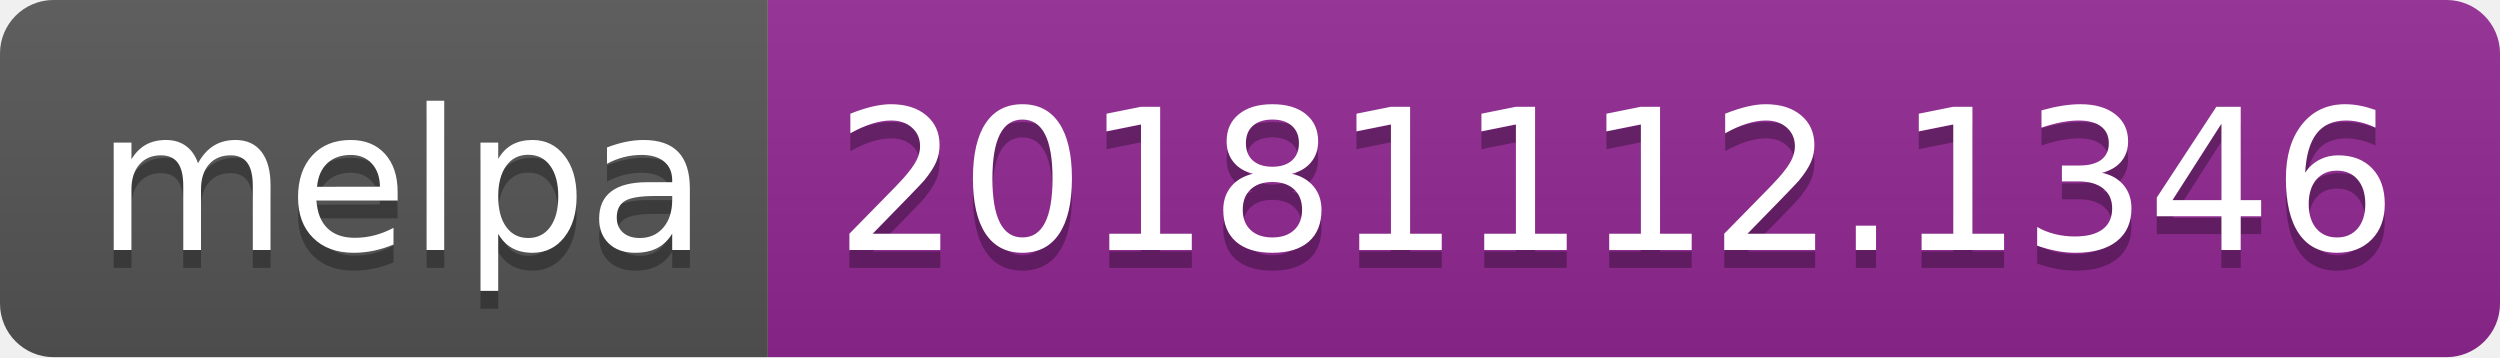
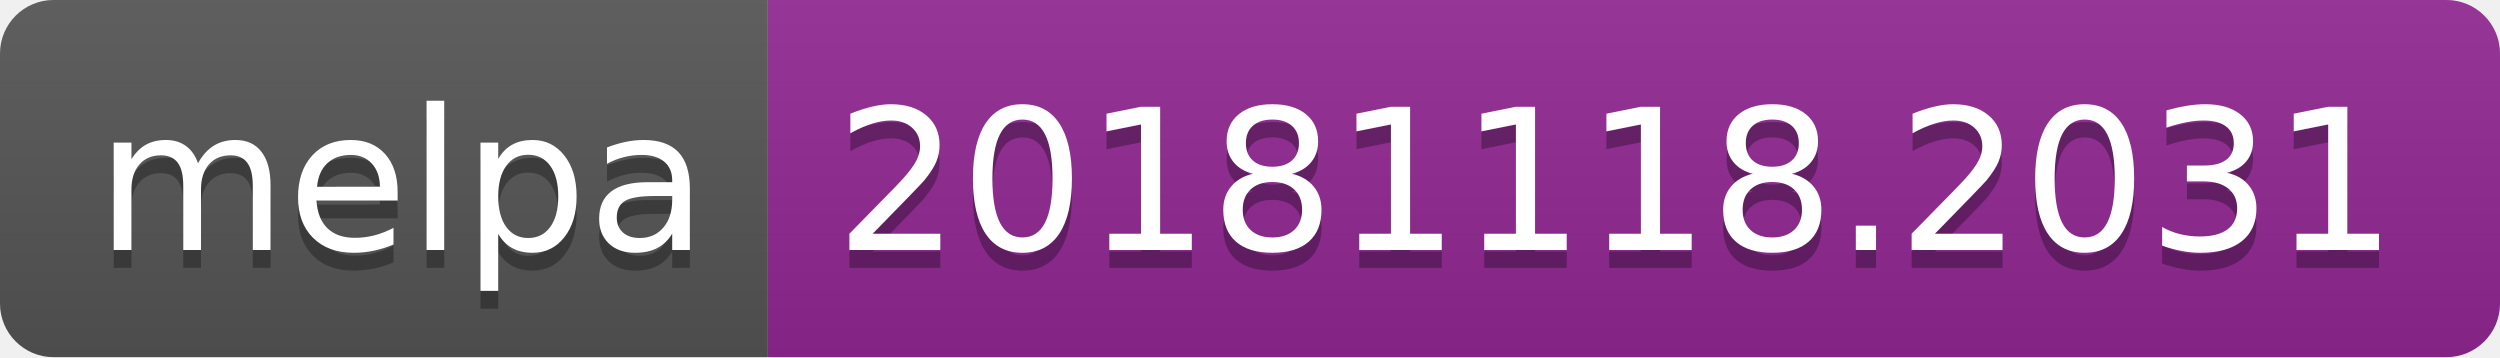
<svg xmlns="http://www.w3.org/2000/svg" width="140" height="20">
  <linearGradient id="b" x2="0" y2="100%">
    <stop offset="0" stop-color="#bbb" stop-opacity=".1" />
    <stop offset="1" stop-opacity=".1" />
  </linearGradient>
  <clipPath id="a">
    <rect width="140" height="20" rx="3" fill="#fff" />
  </clipPath>
  <g clip-path="url(#a)">
    <path fill="#555" d="M0 0h43v20H0z" />
    <path fill="#922793" d="M43 0h97v20H43z" />
    <path fill="url(#b)" d="M0 0h140v20H0z" />
  </g>
  <g fill="#fff" text-anchor="middle" font-family="DejaVu Sans,Verdana,Geneva,sans-serif" font-size="110">
    <text x="225" y="150" fill="#010101" fill-opacity=".3" transform="scale(.1)" textLength="330">melpa</text>
    <text x="225" y="140" transform="scale(.1)" textLength="330">melpa</text>
-     <text x="905" y="150" fill="#010101" fill-opacity=".3" transform="scale(.1)" textLength="870">20181112.1346</text>
-     <text x="905" y="140" transform="scale(.1)" textLength="870">20181112.1346</text>
+     <text x="905" y="150" fill="#010101" fill-opacity=".3" transform="scale(.1)" textLength="870">20181118.2031</text>
+     <text x="905" y="140" transform="scale(.1)" textLength="870">20181118.2031</text>
  </g>
</svg>
